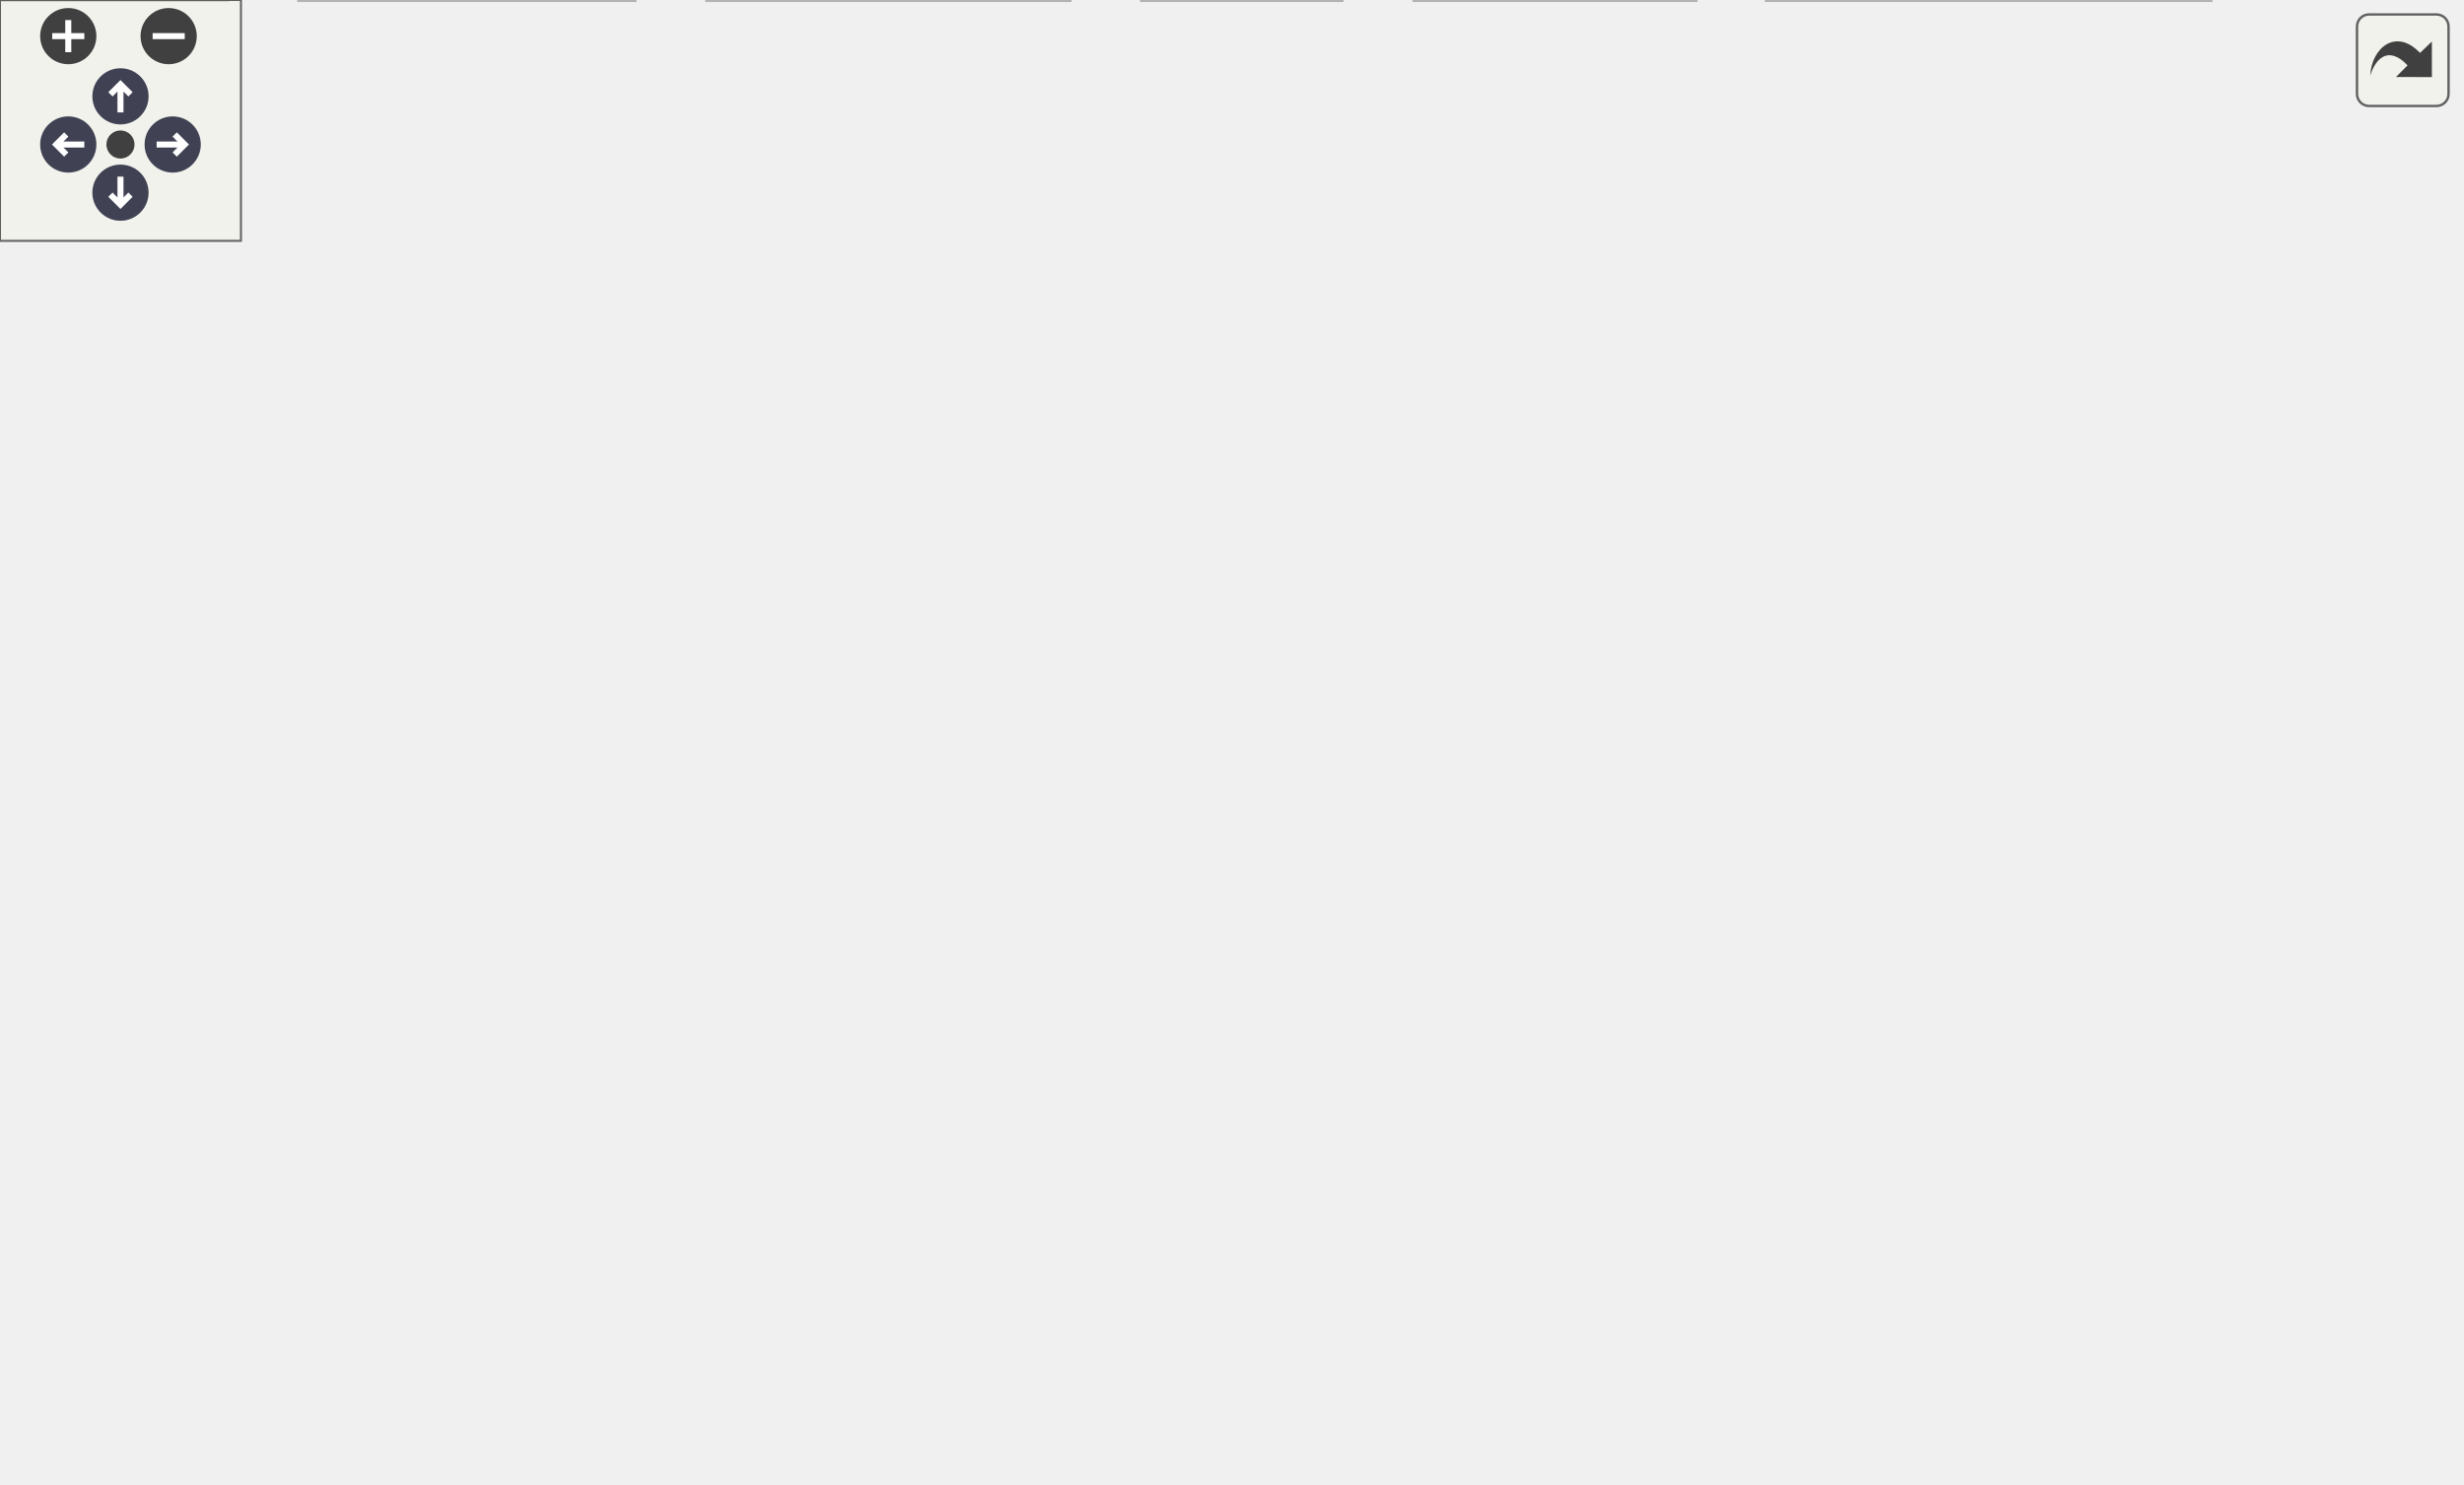
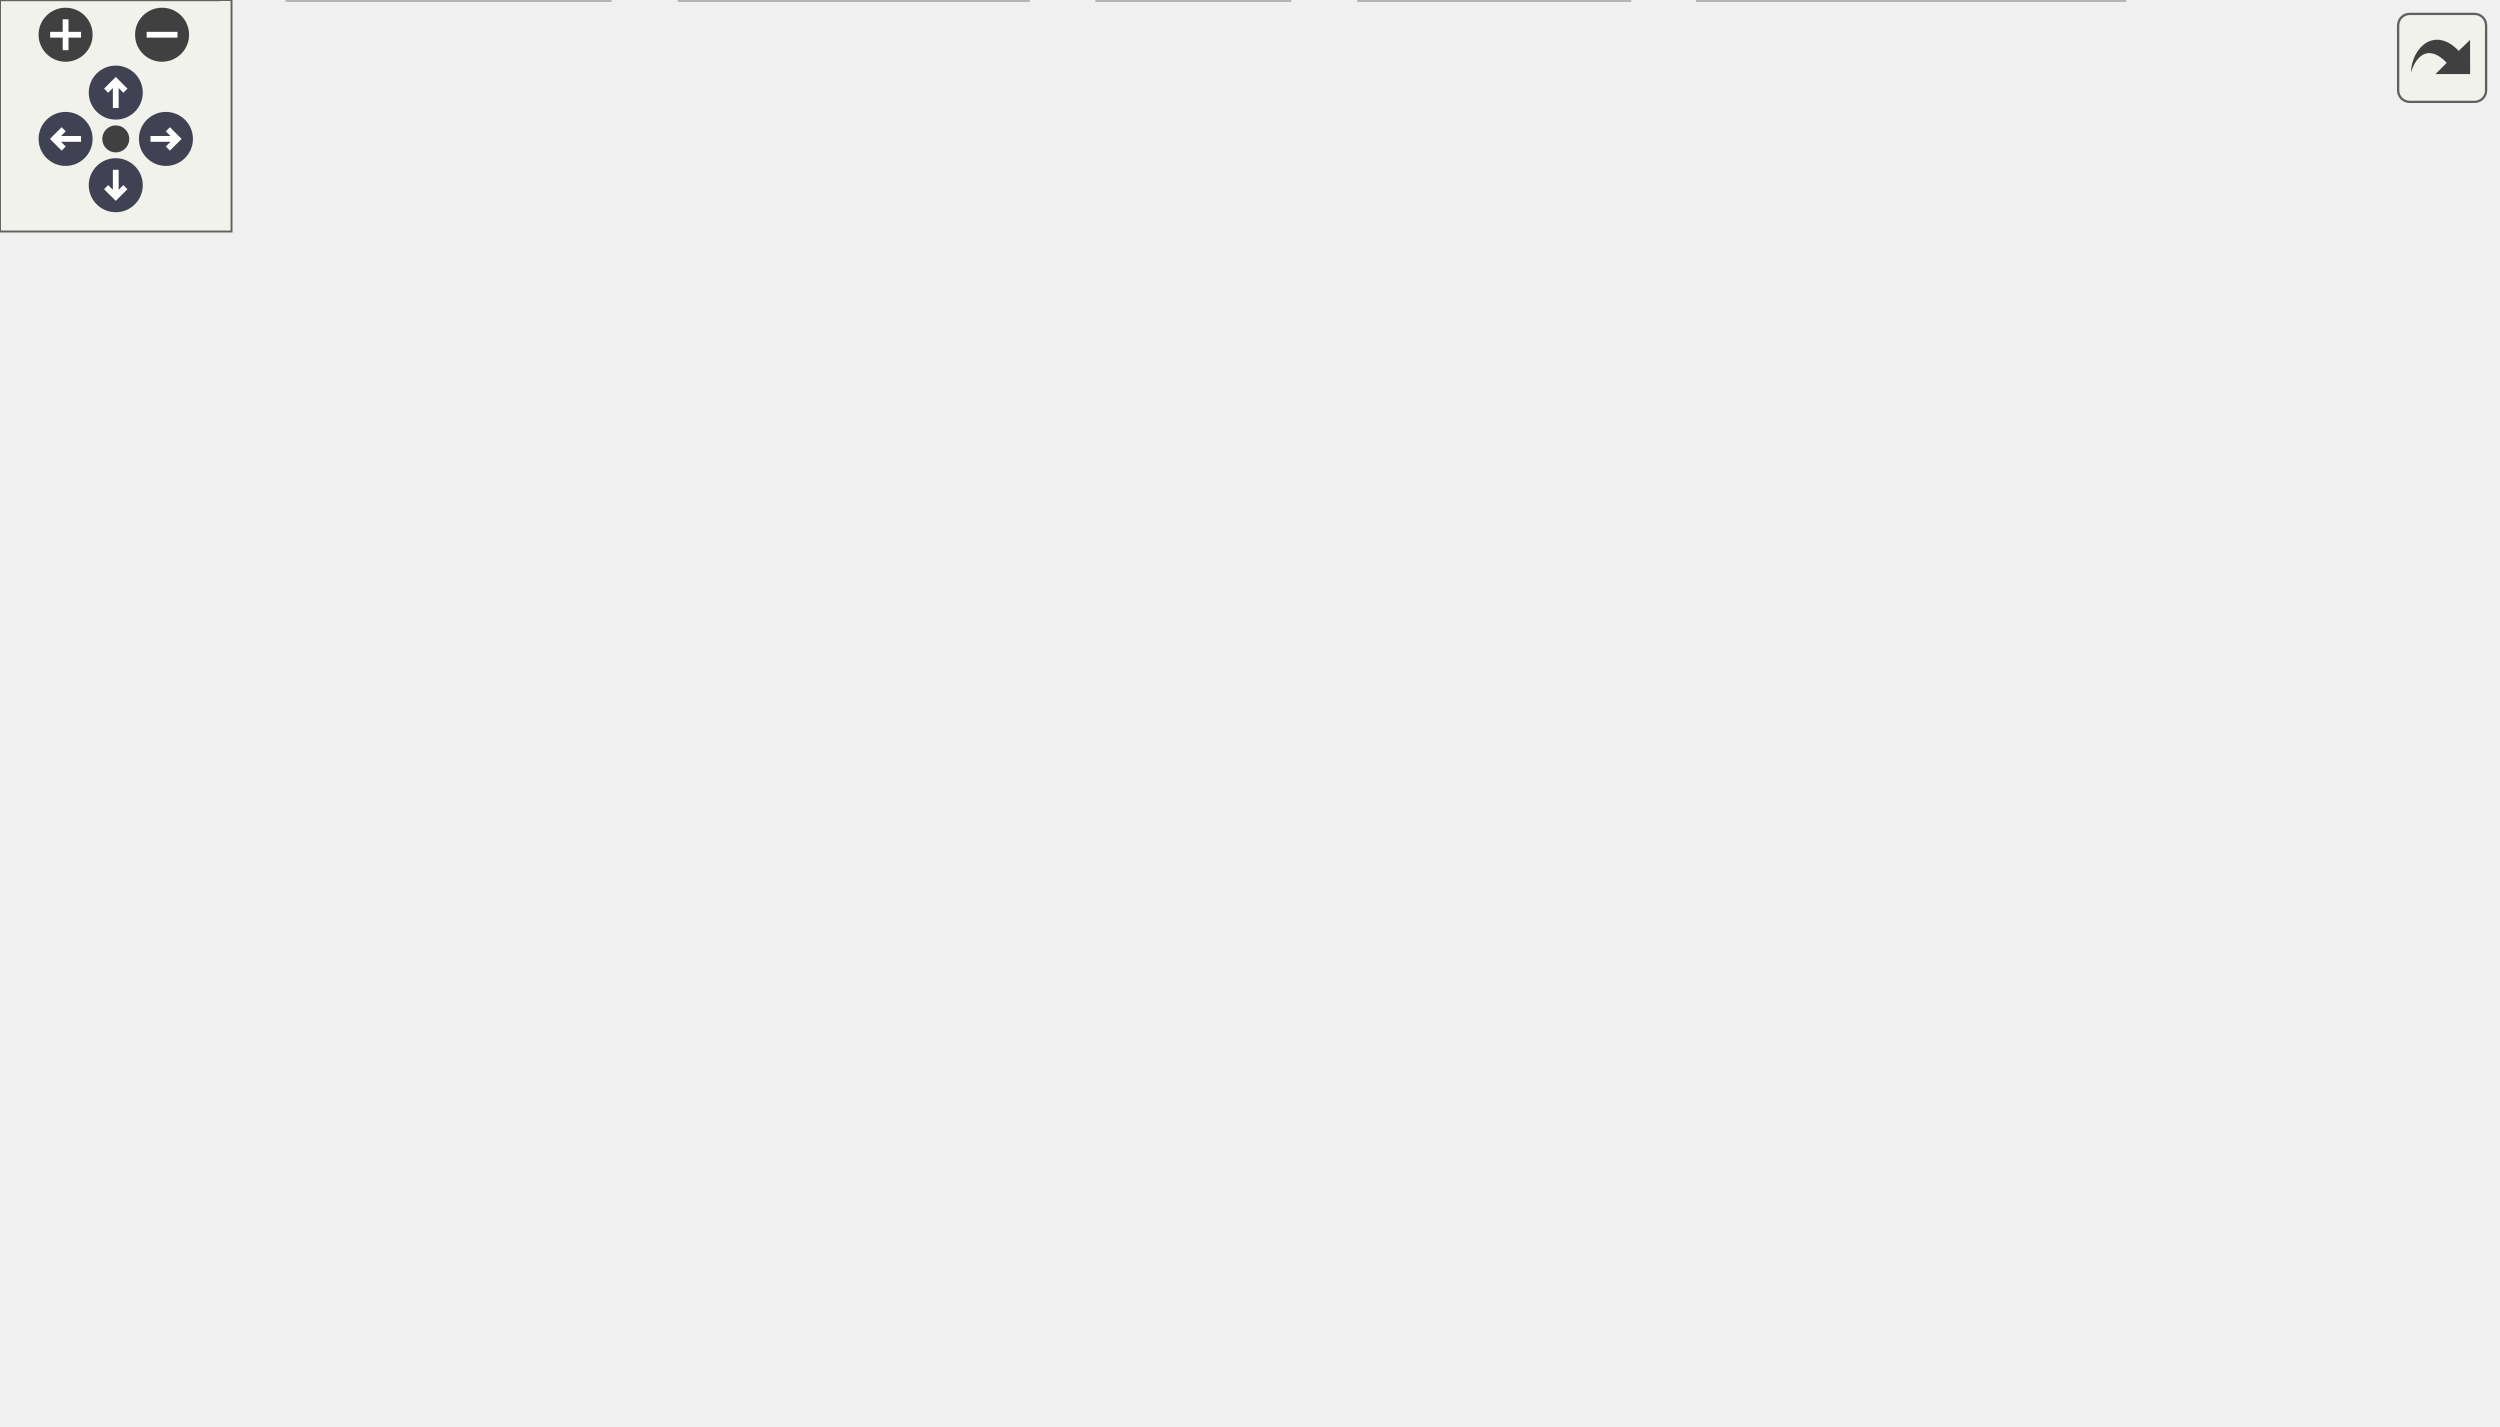
<svg xmlns="http://www.w3.org/2000/svg" xmlns:xlink="http://www.w3.org/1999/xlink" xml:space="preserve" id="main">
  <style>.edge,.node,[data-mouse-over-selected=false]{opacity:.7}.edge.selected,.node.selected,[data-mouse-over-selected=true]{opacity:1}.edge:hover path{stroke:red}.edge:hover polygon{stroke:red;fill:red}</style>
  <defs>
    <g id="zoomPlus">
      <use xlink:href="#rim" fill="#404040">
        <set attributeName="fill" begin="zoomplus.mouseover" end="zoomplus.mouseout" to="#808080" />
      </use>
      <path fill="none" stroke="#fff" stroke-width="1.5" d="M-4 0h8M0-4v8" pointer-events="none" />
    </g>
    <g id="zoomMin">
      <use xlink:href="#rim" fill="#404040">
        <set attributeName="fill" begin="zoomminus.mouseover" end="zoomminus.mouseout" to="#808080" />
      </use>
      <path fill="none" stroke="#fff" stroke-width="1.5" d="M-4 0h8" pointer-events="none" />
    </g>
    <g id="arrowUp" transform="translate(30 24)">
      <use xlink:href="#rim" />
      <path fill="none" stroke="#fff" stroke-width="1.5" d="M0-3v7M-2.5-.5 0-3 2.5-.5" pointer-events="none" />
    </g>
    <g id="arrowRight" transform="rotate(90 3.5 39.5)">
      <use xlink:href="#rim" />
      <path fill="none" stroke="#fff" stroke-width="1.5" d="M0-3v7M-2.5-.5 0-3 2.5-.5" pointer-events="none" />
    </g>
    <g id="arrowDown" transform="matrix(-1 0 0 -1 30 48)">
      <use xlink:href="#rim" />
      <path fill="none" stroke="#fff" stroke-width="1.5" d="M0-3v7M-2.5-.5 0-3 2.5-.5" pointer-events="none" />
    </g>
    <g id="arrowLeft" transform="rotate(-90 26.5 9.5)">
      <use xlink:href="#rim" />
      <path fill="none" stroke="#fff" stroke-width="1.5" d="M0-3v7M-2.5-.5 0-3 2.5-.5" pointer-events="none" />
    </g>
    <circle id="rim" cx="0" cy="0" r="7" />
    <circle id="rim2" cx="0" cy="0" r="3.5" />
    <use xlink:href="#rim2" id="resetDef" fill="#404040">
      <set attributeName="fill" begin="reset.mouseover" end="reset.mouseout" to="#808080" />
    </use>
  </defs>
  <svg id="graph" class="graph">
    <g id="viewport">
      <g id="Node000001" class="node">
        <a id="a_Node000001">
-           <path fill="#999" stroke="#666" d="M398.62-309H213.88v21.5h184.74z" />
-           <text xml:space="preserve" x="306.25" y="-294.55" font-family="Consolas" font-size="11" text-anchor="middle">Element/ElementParser.cpp</text>
+           <path fill="#999" stroke="#666" d="M329.62-309H144.88v21.5h184.74z" />
+           <text xml:space="preserve" x="237.25" y="-294.55" font-family="Consolas" font-size="11" text-anchor="middle">Element/ElementParser.cpp</text>
        </a>
      </g>
      <g id="Node000002" class="node">
        <a xlink:href="../../d4/da9/_element_parser_8h.html" xlink:title="Parses element, mass, modifier and orientation commands." id="a_Node000002" target="_top">
-           <path fill="#fff" stroke="#666" d="M126.88-194H9.63v21.5h117.25z" />
-           <text xml:space="preserve" x="68.25" y="-179.55" font-family="Consolas" font-size="11" text-anchor="middle">ElementParser.h</text>
+           <path fill="#fff" stroke="#666" d="M128.88-194H11.63v21.5h117.25z" />
+           <text xml:space="preserve" x="70.25" y="-179.55" font-family="Consolas" font-size="11" text-anchor="middle">ElementParser.h</text>
        </a>
      </g>
      <g id="edge1_Node000001_Node000002" class="edge">
        <a id="a_edge1_Node000001_Node000002">
-           <path fill="none" stroke="#63b8ff" d="M282.14-287.05c-21.18 9.05-52.76 22.79-79.89 35.55-36.39 17.12-77.66 38.07-104.67 51.99" />
-           <path fill="#63b8ff" stroke="#63b8ff" d="m99.46-196.54-10.49 1.48 7.28-7.7z" />
+           <path fill="none" stroke="#63b8ff" d="M206.3-287.14c-21.37 7.83-49.82 19.97-72.05 35.64-19.45 13.71-37.75 33.98-49.76 48.68" />
+           <path fill="#63b8ff" stroke="#63b8ff" d="m87.45-200.93-8.96 5.65 3.48-10.01z" />
        </a>
      </g>
      <g id="Node000004" class="node">
        <a xlink:href="../../dc/df2/_domain_base_8h.html" id="a_Node000004" target="_top">
          <path fill="#fff" stroke="#666" d="M300.38-194H156.12v21.5h144.26z" />
          <text xml:space="preserve" x="228.25" y="-179.55" font-family="Consolas" font-size="11" text-anchor="middle">Domain/DomainBase.h</text>
        </a>
      </g>
      <g id="edge3_Node000001_Node000004" class="edge">
        <a id="a_edge3_Node000001_Node000004">
-           <path fill="none" stroke="#63b8ff" d="M261.73-287.12c-18.97 6.75-39.28 17.79-50.48 35.62-9.09 14.46-2.89 33.55 4.45 47.69" />
-           <path fill="#63b8ff" stroke="#63b8ff" d="m218.57-205.84 1.97 10.41-8.03-6.91z" />
+           <path fill="none" stroke="#63b8ff" d="M192.73-287.12c-18.97 6.75-39.28 17.79-50.48 35.62-14.4 22.91 14.01 41.18 41.96 52.86" />
+           <path fill="#63b8ff" stroke="#63b8ff" d="m185.36-201.94 8.03 6.9-10.58-.38z" />
        </a>
      </g>
      <g id="Node000018" class="node">
        <a xlink:href="../../d4/d14/_external_module_8h.html" id="a_Node000018" target="_top">
-           <path fill="#fff" stroke="#666" d="M391.88-251.5H220.62v21.5h171.26z" />
-           <text xml:space="preserve" x="306.25" y="-237.05" font-family="Consolas" font-size="11" text-anchor="middle">Domain/ExternalModule.h</text>
+           <path fill="#fff" stroke="#666" d="M322.88-251.5H151.62v21.5h171.26z" />
+           <text xml:space="preserve" x="237.25" y="-237.05" font-family="Consolas" font-size="11" text-anchor="middle">Domain/ExternalModule.h</text>
        </a>
      </g>
      <g id="edge19_Node000001_Node000018" class="edge">
        <a id="a_edge19_Node000001_Node000018">
-           <path fill="none" stroke="#63b8ff" d="M306.25-287.07v23.77" />
-           <path fill="#63b8ff" stroke="#63b8ff" d="m309.75-263.38-3.5 10-3.5-10z" />
-         </a>
-       </g>
-       <g id="Node000019" class="node">
-         <a xlink:href="../../d5/d47/utility_8h.html" xlink:title="General-purpose utility functions used across the project." id="a_Node000019" target="_top">
-           <path fill="#fff" stroke="#666" d="M485.62-194H354.88v21.5h130.74z" />
-           <text xml:space="preserve" x="420.25" y="-179.55" font-family="Consolas" font-size="11" text-anchor="middle">Toolbox/utility.h</text>
-         </a>
-       </g>
-       <g id="edge26_Node000001_Node000019" class="edge">
-         <a id="a_edge26_Node000001_Node000019">
-           <path fill="none" stroke="#63b8ff" d="M344.33-287.17c19.57 7.01 42.32 18.29 56.92 35.67 10.86 12.93 15.53 31.69 17.53 46.11" />
-           <path fill="#63b8ff" stroke="#63b8ff" d="m422.24-205.9-2.46 10.3-4.5-9.59z" />
+           <path fill="none" stroke="#63b8ff" d="M237.25-287.07v23.77" />
+           <path fill="#63b8ff" stroke="#63b8ff" d="m240.75-263.38-3.5 10-3.5-10z" />
        </a>
      </g>
      <g id="Node000021" class="node">
        <a id="a_Node000021">
-           <path fill="#e0e0e0" stroke="#999" d="M565.88-251.5H448.62v21.5h117.26z" />
-           <text xml:space="preserve" x="507.25" y="-237.05" font-family="Consolas" font-size="11" text-anchor="middle">Element/Element</text>
+           <path fill="#e0e0e0" stroke="#999" d="M646.88-251.5H529.62v21.5h117.26z" />
+           <text xml:space="preserve" x="588.25" y="-237.05" font-family="Consolas" font-size="11" text-anchor="middle">Element/Element</text>
        </a>
      </g>
      <g id="edge25_Node000001_Node000021" class="edge">
        <a id="a_edge25_Node000001_Node000021">
-           <path fill="none" stroke="#63b8ff" d="M343.12-287.07c32.76 9.05 80.85 22.33 116.52 32.17" />
-           <path fill="#63b8ff" stroke="#63b8ff" d="m460.11-258.4 8.71 6.04-10.57.71z" />
+           <path fill="none" stroke="#63b8ff" d="M302.04-287.01c61.38 9.71 153.31 24.25 216.32 34.21" />
+           <path fill="#63b8ff" stroke="#63b8ff" d="m518.56-256.31 9.33 5.02-10.42 1.89z" />
+         </a>
+       </g>
+       <g id="Node000022" class="node">
+         <a xlink:href="../../d3/d95/_token_registry_8h.html" xlink:title="A registry that maps command tokens to values or factory functions." id="a_Node000022" target="_top">
+           <path fill="#fff" stroke="#666" d="M511.88-251.5H340.62v21.5h171.26z" />
+           <text xml:space="preserve" x="426.25" y="-237.05" font-family="Consolas" font-size="11" text-anchor="middle">Toolbox/TokenRegistry.h</text>
+         </a>
+       </g>
+       <g id="edge26_Node000001_Node000022" class="edge">
+         <a id="a_edge26_Node000001_Node000022">
+           <path fill="none" stroke="#63b8ff" d="m271.92-287.07 108.69 31.92" />
+           <path fill="#63b8ff" stroke="#63b8ff" d="m381.42-258.56 8.61 6.17-10.58.55z" />
        </a>
      </g>
      <g id="Node000003" class="node">
        <a id="a_Node000003">
          <path fill="#e0e0e0" stroke="#999" d="M56.5-21.5H0V0h56.5z" />
          <text xml:space="preserve" x="28.25" y="-7.05" font-family="Consolas" font-size="11" text-anchor="middle">memory</text>
        </a>
      </g>
      <g id="edge2_Node000002_Node000003" class="edge">
        <a id="a_edge2_Node000002_Node000003">
-           <path fill="none" stroke="#63b8ff" d="M65.87-172.1C59.46-144.79 41.76-69.35 33.12-32.52" />
-           <path fill="#63b8ff" stroke="#63b8ff" d="m36.61-32.05-5.69 8.94-1.13-10.54z" />
+           <path fill="none" stroke="#63b8ff" d="M67.75-172.1C61.02-144.79 42.44-69.35 33.37-32.52" />
+           <path fill="#63b8ff" stroke="#63b8ff" d="m36.84-31.98-5.79 8.87-1.01-10.54z" />
        </a>
      </g>
      <g id="Node000005" class="node">
        <a xlink:href="../../d2/d4a/_tag_8h.html" id="a_Node000005" target="_top">
          <path fill="#fff" stroke="#666" d="M181.75-136.5h-97v21.5h97z" />
          <text xml:space="preserve" x="133.25" y="-122.05" font-family="Consolas" font-size="11" text-anchor="middle">Domain/Tag.h</text>
        </a>
      </g>
      <g id="edge4_Node000004_Node000005" class="edge">
        <a id="a_edge4_Node000004_Node000005">
          <path fill="none" stroke="#63b8ff" d="M210.83-172.07c-14.2 8.29-34.48 20.14-50.75 29.64" />
          <path fill="#63b8ff" stroke="#63b8ff" d="m162.27-139.65-10.4 2.02 6.87-8.06z" />
        </a>
      </g>
      <g id="Node000012" class="node">
        <a xlink:href="../../d4/ddd/container_8h.html" xlink:title="Container aliases that use parallel containers when multi-threading is enabled." id="a_Node000012" target="_top">
          <path fill="#fff" stroke="#666" d="M456.38-136.5H312.12v21.5h144.26z" />
          <text xml:space="preserve" x="384.25" y="-122.05" font-family="Consolas" font-size="11" text-anchor="middle">Toolbox/container.h</text>
        </a>
      </g>
      <g id="edge12_Node000004_Node000012" class="edge">
        <a id="a_edge12_Node000004_Node000012">
          <path fill="none" stroke="#63b8ff" d="M256.86-172.07c24.66 8.77 60.52 21.53 87.91 31.27" />
          <path fill="#63b8ff" stroke="#63b8ff" d="m345.88-144.12 8.25 6.65-10.6-.05z" />
        </a>
      </g>
      <g id="Node000017" class="node">
        <a id="a_Node000017">
          <path fill="#e0e0e0" stroke="#999" d="M256.5-136.5H200v21.5h56.5z" />
          <text xml:space="preserve" x="228.25" y="-122.05" font-family="Consolas" font-size="11" text-anchor="middle">future</text>
        </a>
      </g>
      <g id="edge18_Node000004_Node000017" class="edge">
        <a id="a_edge18_Node000004_Node000017">
          <path fill="none" stroke="#63b8ff" d="M228.25-172.07v23.77" />
          <path fill="#63b8ff" stroke="#63b8ff" d="m231.75-148.38-3.5 10-3.5-10z" />
        </a>
      </g>
      <g id="Node000006" class="node">
        <a xlink:href="../../d8/d8f/suan_pan_8h.html" xlink:title="Global configuration, platform detection and version macros." id="a_Node000006" target="_top">
          <path fill="#fff" stroke="#666" d="M259.62-79h-76.74v21.5h76.74z" />
          <text xml:space="preserve" x="221.25" y="-64.55" font-family="Consolas" font-size="11" text-anchor="middle">suanPan.h</text>
        </a>
      </g>
      <g id="edge5_Node000005_Node000006" class="edge">
        <a id="a_edge5_Node000005_Node000006">
          <path fill="none" stroke="#63b8ff" d="M149.39-114.57c12.9 8.14 31.23 19.7 46.15 29.1" />
          <path fill="#63b8ff" stroke="#63b8ff" d="m197.34-88.47 6.59 8.3-10.32-2.38z" />
        </a>
      </g>
      <g id="edge11_Node000006_Node000003" class="edge">
        <a id="a_edge11_Node000006_Node000003">
          <path fill="none" stroke="#63b8ff" d="M185.85-57.07c-33.48 9.63-83.64 24.05-118.34 34.03" />
          <path fill="#63b8ff" stroke="#63b8ff" d="m68.86-19.79-10.58-.6 8.65-6.12z" />
        </a>
      </g>
      <g id="Node000007" class="node">
        <a id="a_Node000007">
          <path fill="#e0e0e0" stroke="#999" d="M422.25-21.5h-70V0h70z" />
          <text xml:space="preserve" x="387.25" y="-7.05" font-family="Consolas" font-size="11" text-anchor="middle">iostream</text>
        </a>
      </g>
      <g id="edge6_Node000006_Node000007" class="edge">
        <a id="a_edge6_Node000006_Node000007">
          <path fill="none" stroke="#63b8ff" d="M251.7-57.07c26.47 8.85 65.07 21.76 94.31 31.53" />
          <path fill="#63b8ff" stroke="#63b8ff" d="m346.91-28.93 8.37 6.49-10.59.15z" />
        </a>
      </g>
      <g id="Node000008" class="node">
        <a id="a_Node000008">
          <path fill="#e0e0e0" stroke="#999" d="M550.5-21.5H440V0h110.5z" />
          <text xml:space="preserve" x="495.25" y="-7.05" font-family="Consolas" font-size="11" text-anchor="middle">armadillo/arma</text>
        </a>
      </g>
      <g id="edge7_Node000006_Node000008" class="edge">
        <a id="a_edge7_Node000006_Node000008">
          <path fill="none" stroke="#63b8ff" d="M260.02-59.37a673107.74 673107.74 0 0 0 173.81 35.2" />
          <path fill="#63b8ff" stroke="#63b8ff" d="m434.39-27.63 9.11 5.41-10.5 1.45z" />
        </a>
      </g>
      <g id="Node000009" class="node">
        <a id="a_Node000009">
          <path fill="#e0e0e0" stroke="#999" d="M158-21.5H74.5V0H158z" />
          <text xml:space="preserve" x="116.25" y="-7.05" font-family="Consolas" font-size="11" text-anchor="middle">filesystem</text>
        </a>
      </g>
      <g id="edge8_Node000006_Node000009" class="edge">
        <a id="a_edge8_Node000006_Node000009">
          <path fill="none" stroke="#63b8ff" d="M201.99-57.07c-15.84 8.37-38.53 20.37-56.59 29.91" />
          <path fill="#63b8ff" stroke="#63b8ff" d="m147.2-24.15-10.48 1.58 7.21-7.77z" />
        </a>
      </g>
      <g id="Node000010" class="node">
        <a id="a_Node000010">
          <path fill="#e0e0e0" stroke="#999" d="M266.38-21.5h-90.26V0h90.26z" />
          <text xml:space="preserve" x="221.25" y="-7.05" font-family="Consolas" font-size="11" text-anchor="middle">fmt/color.h</text>
        </a>
      </g>
      <g id="edge9_Node000006_Node000010" class="edge">
        <a id="a_edge9_Node000006_Node000010">
          <path fill="none" stroke="#63b8ff" d="M221.25-57.07v23.77" />
          <path fill="#63b8ff" stroke="#63b8ff" d="m224.75-33.38-3.5 10-3.5-10z" />
        </a>
      </g>
      <g id="Node000011" class="node">
        <a id="a_Node000011">
          <path fill="#e0e0e0" stroke="#999" d="M334.12-21.5h-49.74V0h49.74z" />
          <text xml:space="preserve" x="309.25" y="-7.05" font-family="Consolas" font-size="11" text-anchor="middle">mutex</text>
        </a>
      </g>
      <g id="edge10_Node000006_Node000011" class="edge">
        <a id="a_edge10_Node000006_Node000011">
          <path fill="none" stroke="#63b8ff" d="M237.39-57.07c12.9 8.14 31.23 19.7 46.15 29.1" />
          <path fill="#63b8ff" stroke="#63b8ff" d="m285.34-30.97 6.59 8.3-10.32-2.38z" />
        </a>
      </g>
      <g id="edge13_Node000012_Node000006" class="edge">
        <a id="a_edge13_Node000012_Node000006">
          <path fill="none" stroke="#63b8ff" d="m354.35-114.57-92.23 31.4" />
          <path fill="#63b8ff" stroke="#63b8ff" d="m263.26-79.86-10.59-.09 8.33-6.53z" />
        </a>
      </g>
      <g id="Node000013" class="node">
        <a id="a_Node000013">
          <path fill="#e0e0e0" stroke="#999" d="M314.38-79h-36.26v21.5h36.26z" />
          <text xml:space="preserve" x="296.25" y="-64.55" font-family="Consolas" font-size="11" text-anchor="middle">map</text>
        </a>
      </g>
      <g id="edge14_Node000012_Node000013" class="edge">
        <a id="a_edge14_Node000012_Node000013">
          <path fill="none" stroke="#63b8ff" d="M368.11-114.57c-12.9 8.14-31.23 19.7-46.15 29.1" />
          <path fill="#63b8ff" stroke="#63b8ff" d="m323.89-82.55-10.32 2.38 6.59-8.3z" />
        </a>
      </g>
      <g id="Node000014" class="node">
        <a id="a_Node000014">
          <path fill="#e0e0e0" stroke="#999" d="M612.38-79h-36.26v21.5h36.26z" />
          <text xml:space="preserve" x="594.25" y="-64.55" font-family="Consolas" font-size="11" text-anchor="middle">set</text>
        </a>
      </g>
      <g id="edge15_Node000012_Node000014" class="edge">
        <a id="a_edge15_Node000012_Node000014">
          <path fill="none" stroke="#63b8ff" d="M430.48-114.56c34.74 7.96 83.69 19.82 134.41 35.05" />
          <path fill="#63b8ff" stroke="#63b8ff" d="m565.75-82.91 8.54 6.26-10.58.43z" />
        </a>
      </g>
      <g id="Node000015" class="node">
        <a id="a_Node000015">
          <path fill="#e0e0e0" stroke="#999" d="M436.12-79H332.38v21.5h103.74z" />
          <text xml:space="preserve" x="384.25" y="-64.55" font-family="Consolas" font-size="11" text-anchor="middle">unordered_map</text>
        </a>
      </g>
      <g id="edge16_Node000012_Node000015" class="edge">
        <a id="a_edge16_Node000012_Node000015">
          <path fill="none" stroke="#63b8ff" d="M384.25-114.57v23.77" />
          <path fill="#63b8ff" stroke="#63b8ff" d="m387.75-90.88-3.5 10-3.5-10z" />
        </a>
      </g>
      <g id="Node000016" class="node">
        <a id="a_Node000016">
          <path fill="#e0e0e0" stroke="#999" d="M558.12-79H454.38v21.5h103.74z" />
          <text xml:space="preserve" x="506.25" y="-64.55" font-family="Consolas" font-size="11" text-anchor="middle">unordered_set</text>
        </a>
      </g>
      <g id="edge17_Node000012_Node000016" class="edge">
        <a id="a_edge17_Node000012_Node000016">
          <path fill="none" stroke="#63b8ff" d="M406.63-114.57c18.74 8.53 45.75 20.82 66.92 30.45" />
          <path fill="#63b8ff" stroke="#63b8ff" d="m474.98-87.32 7.66 7.33-10.55-.96z" />
        </a>
      </g>
      <g id="edge20_Node000018_Node000004" class="edge">
        <a id="a_edge20_Node000018_Node000004">
-           <path fill="none" stroke="#63b8ff" d="M291.94-229.57c-11.21 7.98-27.05 19.25-40.13 28.56" />
-           <path fill="#63b8ff" stroke="#63b8ff" d="m253.88-198.19-10.18 2.95 6.12-8.65z" />
+           <path fill="none" stroke="#63b8ff" d="M235.6-229.57c-1.09 6.73-2.56 15.8-3.9 24.05" />
+           <path fill="#63b8ff" stroke="#63b8ff" d="m235.19-205.17-5.06 9.31-1.85-10.43z" />
+         </a>
+       </g>
+       <g id="Node000019" class="node">
+         <a xlink:href="../../d5/d47/utility_8h.html" xlink:title="General-purpose utility functions used across the project." id="a_Node000019" target="_top">
+           <path fill="#fff" stroke="#666" d="M491.62-194H360.88v21.5h130.74z" />
+           <text xml:space="preserve" x="426.25" y="-179.55" font-family="Consolas" font-size="11" text-anchor="middle">Toolbox/utility.h</text>
        </a>
      </g>
      <g id="edge21_Node000018_Node000019" class="edge">
        <a id="a_edge21_Node000018_Node000019">
-           <path fill="none" stroke="#63b8ff" d="M327.16-229.57c17.35 8.45 42.29 20.59 61.99 30.18" />
-           <path fill="#63b8ff" stroke="#63b8ff" d="m390.65-202.55 7.46 7.52-10.52-1.23z" />
+           <path fill="none" stroke="#63b8ff" d="m271.92-229.57 108.69 31.92" />
+           <path fill="#63b8ff" stroke="#63b8ff" d="m381.42-201.06 8.61 6.17-10.58.55z" />
        </a>
      </g>
      <g id="edge24_Node000019_Node000006" class="edge">
        <a id="a_edge24_Node000019_Node000006">
-           <path fill="none" stroke="#63b8ff" d="M385.92-172c-24.03 7.92-56.42 20.12-82.67 35.5-23.91 14-48.04 34.78-63.87 49.53" />
-           <path fill="#63b8ff" stroke="#63b8ff" d="m241.83-84.48-9.65 4.35 4.83-9.42z" />
+           <path fill="none" stroke="#63b8ff" d="M389.32-172.03c-25.2 7.8-58.81 19.87-86.07 35.53-24.02 13.8-48.13 34.61-63.93 49.42" />
+           <path fill="#63b8ff" stroke="#63b8ff" d="m241.78-84.58-9.64 4.39 4.79-9.45z" />
        </a>
      </g>
      <g id="edge23_Node000019_Node000014" class="edge">
        <a id="a_edge23_Node000019_Node000014">
-           <path fill="none" stroke="#63b8ff" d="M476.6-172.01c25.45 6.8 54.67 17.84 76.65 35.51 15.28 12.29 26.31 31.92 33.06 46.81" />
-           <path fill="#63b8ff" stroke="#63b8ff" d="m589.38-91.4.66 10.57-7.11-7.86z" />
+           <path fill="none" stroke="#63b8ff" d="M478.19-172.03c24.74 6.86 53.55 17.97 75.06 35.53 15.2 12.4 26.23 32.02 33 46.87" />
+           <path fill="#63b8ff" stroke="#63b8ff" d="m589.32-91.36.69 10.57-7.13-7.84z" />
        </a>
      </g>
      <g id="Node000020" class="node">
        <a id="a_Node000020">
          <path fill="#e0e0e0" stroke="#999" d="M544.25-136.5h-70v21.5h70z" />
          <text xml:space="preserve" x="509.25" y="-122.05" font-family="Consolas" font-size="11" text-anchor="middle">concepts</text>
        </a>
      </g>
      <g id="edge22_Node000019_Node000020" class="edge">
        <a id="a_edge22_Node000019_Node000020">
-           <path fill="none" stroke="#63b8ff" d="M436.57-172.07c13.18 8.21 31.95 19.92 47.11 29.37" />
-           <path fill="#63b8ff" stroke="#63b8ff" d="m485.11-145.93 6.64 8.26-10.34-2.32z" />
+           <path fill="none" stroke="#63b8ff" d="M441.47-172.07c12.05 8.06 29.13 19.47 43.12 28.83" />
+           <path fill="#63b8ff" stroke="#63b8ff" d="m486.5-146.17 6.36 8.46-10.25-2.65z" />
+         </a>
+       </g>
+       <g id="edge27_Node000022_Node000019" class="edge">
+         <a id="a_edge27_Node000022_Node000019">
+           <path fill="none" stroke="#63b8ff" d="M426.25-229.57v23.77" />
+           <path fill="#63b8ff" stroke="#63b8ff" d="m429.75-205.88-3.5 10-3.5-10z" />
        </a>
      </g>
    </g>
  </svg>
  <g id="navigator" fill="#404254">
    <path fill="#f2f5e9" fill-opacity=".5" stroke="#606060" stroke-width=".5" d="M0 0h60v60H0z" />
    <use xlink:href="#zoomPlus" id="zoomplus" x="17" y="9" />
    <use xlink:href="#zoomMin" id="zoomminus" x="42" y="9" />
    <use xlink:href="#resetDef" id="reset" x="30" y="36" />
    <use xlink:href="#arrowUp" id="arrowup" x="0" y="0" />
    <use xlink:href="#arrowRight" id="arrowright" x="0" y="0" />
    <use xlink:href="#arrowDown" id="arrowdown" x="0" y="0" />
    <use xlink:href="#arrowLeft" id="arrowleft" x="0" y="0" />
  </g>
  <svg height="30" preserveAspectRatio="xMaxYMin meet" viewBox="0 0 15 15">
    <a xlink:href="_element_parser_8cpp__incl_org.svg" id="arrow_out" target="_base" transform="scale(.3)">
      <rect id="button" width="38" height="38" x="6" y="6" fill="#f2f5e9" fill-opacity=".5" stroke="#606060" stroke-width="1" rx="5" ry="5" />
      <path id="arrow" d="M11.5 31.437c.44-11.34 10.543-20.114 20.659-9.458l4.91-4.733.02 14.754-14.929-.022 4.838-4.838c-8.47-8.876-13.706-1.91-15.498 4.297" style="fill:#404040" />
    </a>
  </svg>
</svg>
